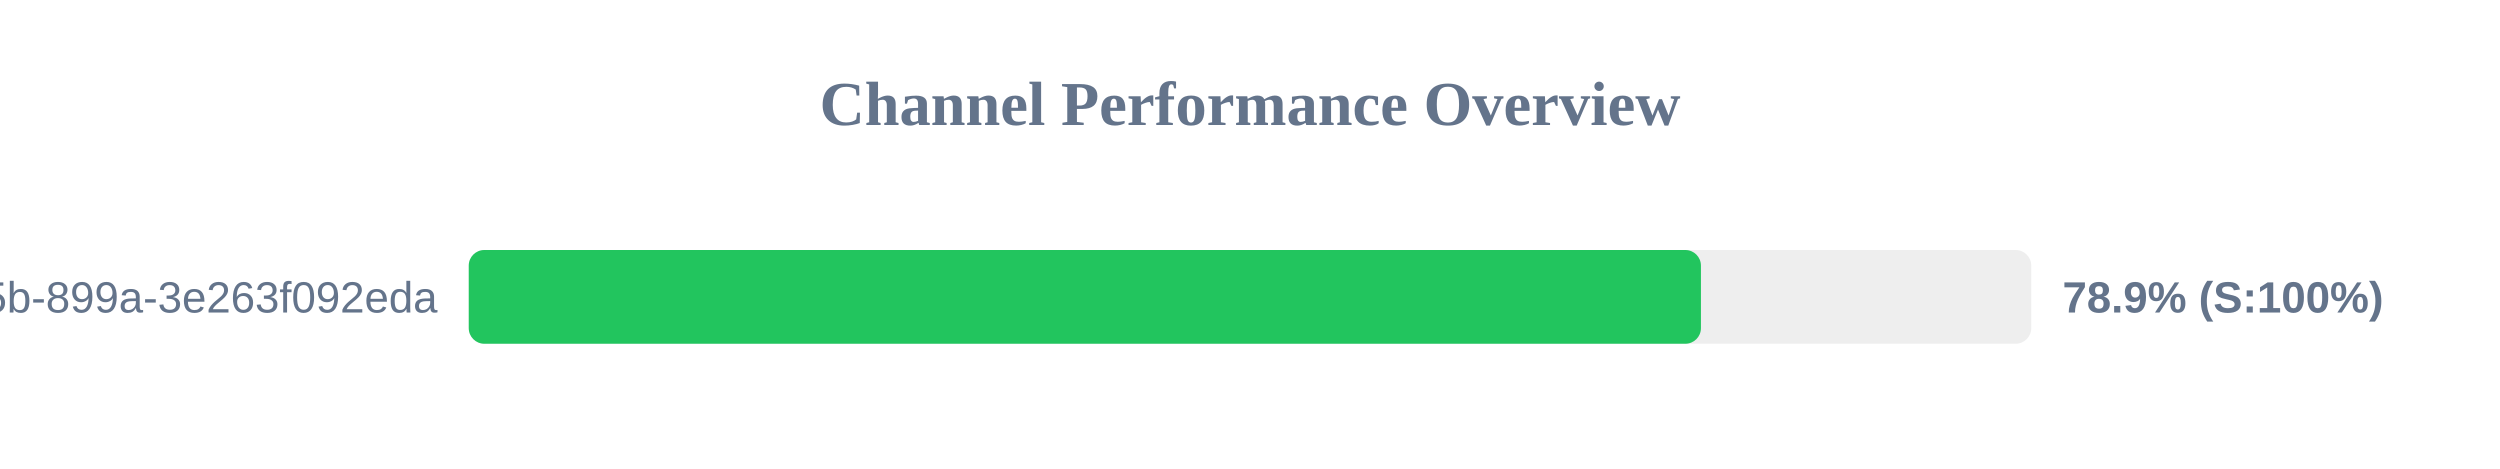
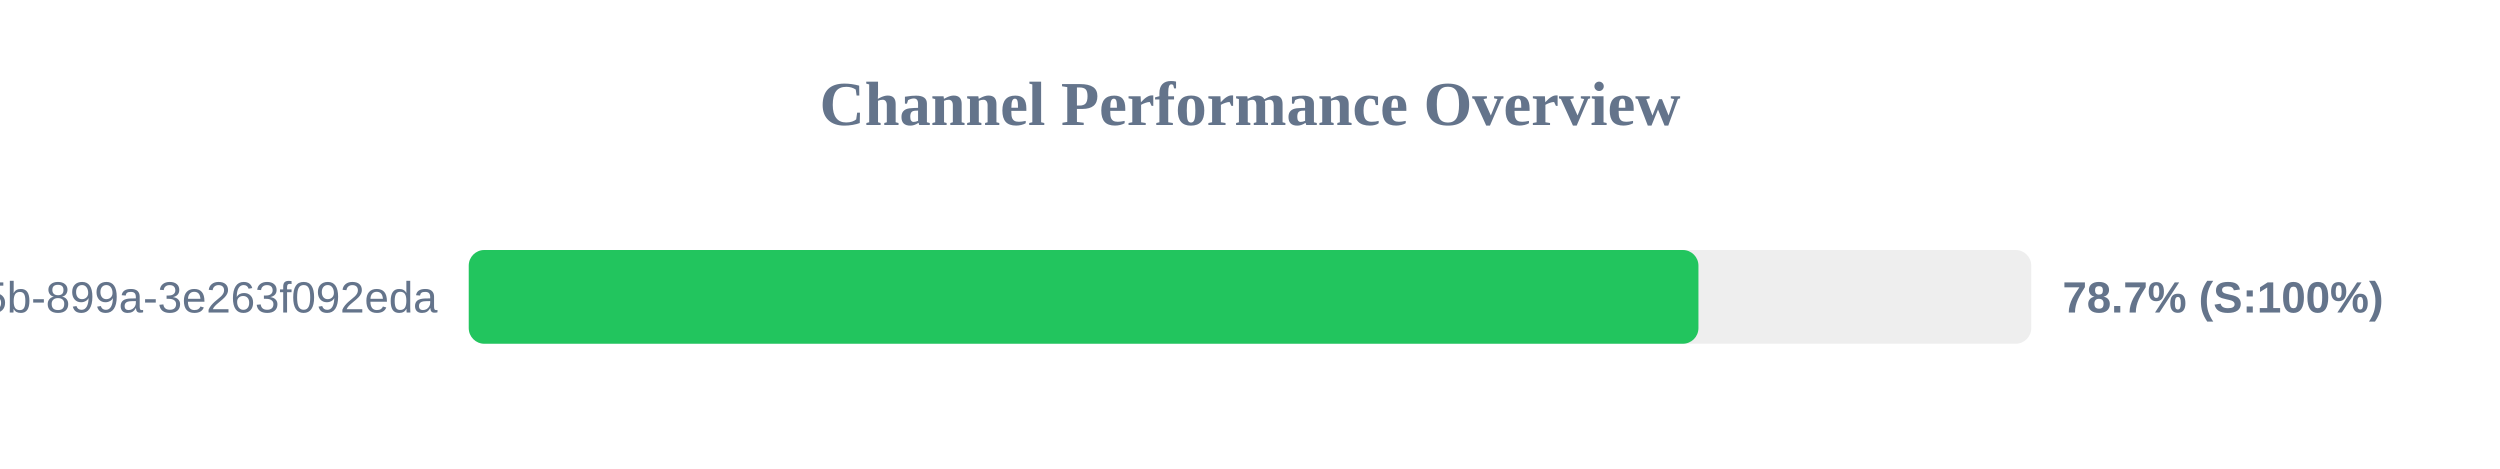
<svg xmlns="http://www.w3.org/2000/svg" width="800" height="150" version="1.1">
  <style>
        .row { font: 14px Arial; fill: #64748b; }
        .score { font: bold 14px Arial; fill: #64748b; }
    </style>
  <text x="400" y="40" text-anchor="middle" font-size="20px" font-weight="bold" fill="#64748b">Channel Performance Overview</text>
  <rect x="150" y="80" width="500" height="30" fill="#eee" rx="5" />
-   <rect x="150" y="80" width="394.3" height="30" fill="#22c55e" rx="5" />
+   <rect x="150" y="80" width="393.5" height="30" fill="#22c55e" rx="5" />
  <text x="140" y="100" text-anchor="end" class="row">?uuid=6bf726db-fb0b-405b-899a-3e263f092eda</text>
-   <text x="660" y="100" text-anchor="start" class="score">78.9% (S:100%)</text>
+   <text x="660" y="100" text-anchor="start" class="score">78.7% (S:100%)</text>
</svg>
